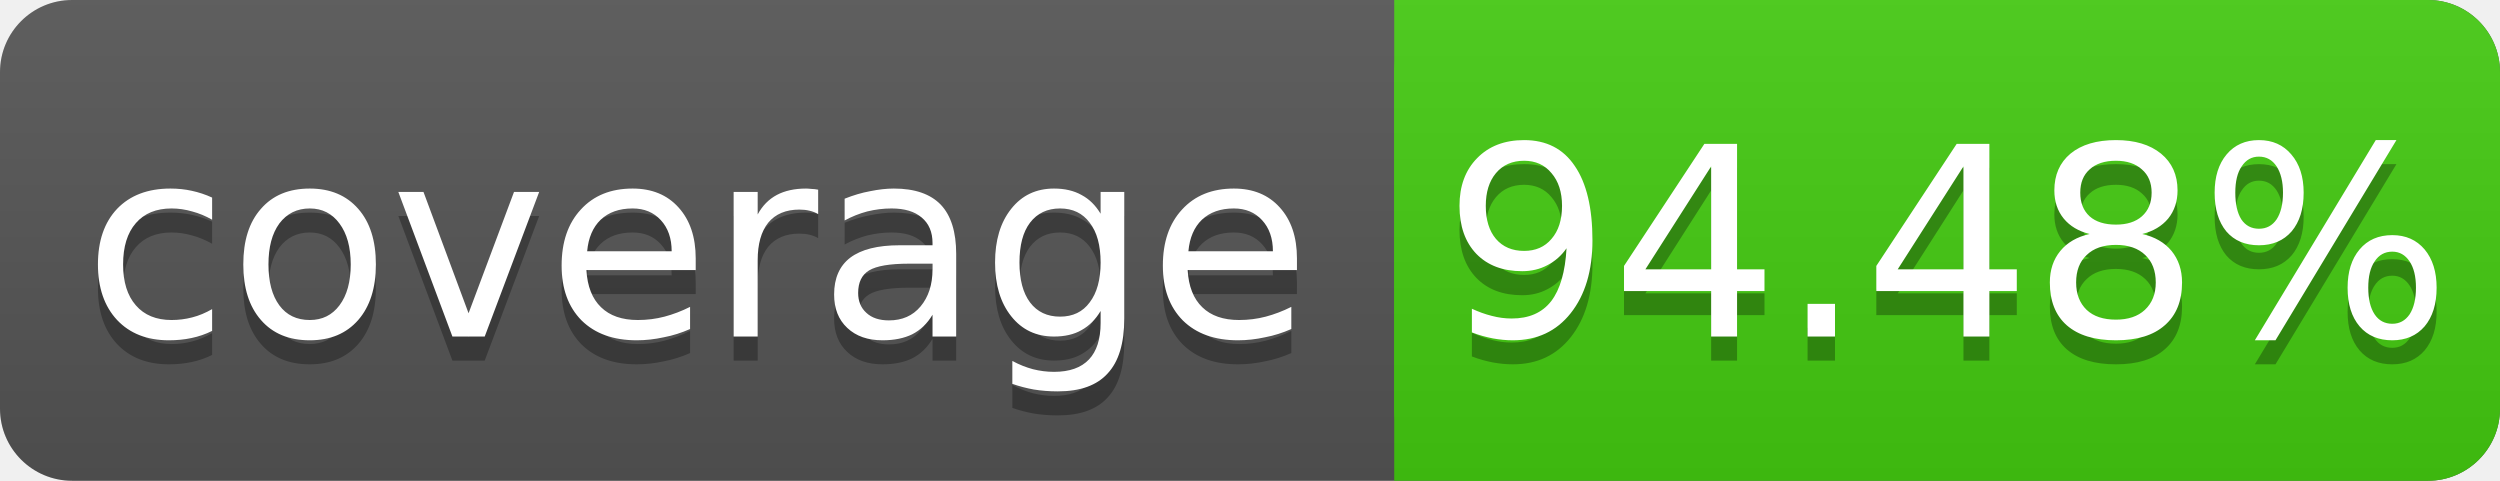
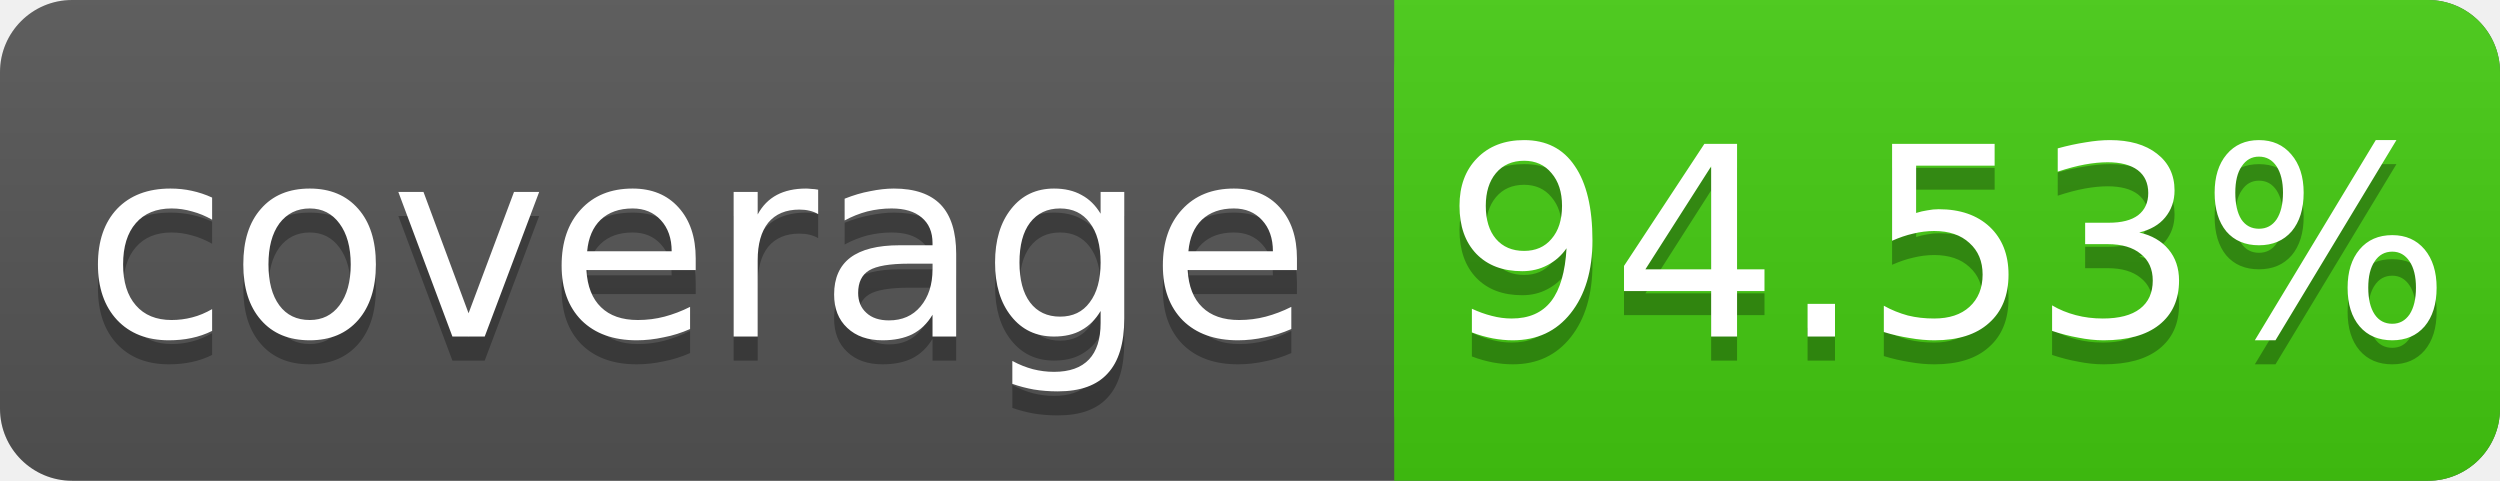
<svg xmlns="http://www.w3.org/2000/svg" width="104" height="20">
  <linearGradient id="s" x2="0" y2="100%">
    <stop offset="0" stop-color="#bbb" stop-opacity=".1" />
    <stop offset="1" stop-opacity=".1" />
  </linearGradient>
  <rect rx="3" width="104" height="20" fill="#555" />
  <rect rx="3" x="58" width="46" height="20" fill="#4c1" />
  <rect x="58" width="4" height="20" fill="#4c1" />
  <rect rx="3" width="104" height="20" fill="url(#s)" />
  <g fill="#fff" text-anchor="middle" font-family="DejaVu Sans,Verdana,Geneva,sans-serif" font-size="11">
    <text x="29" y="15" fill="#010101" fill-opacity=".3">coverage</text>
    <text x="29" y="14">coverage</text>
-     <text x="81" y="15" fill="#010101" fill-opacity=".3">94.48%</text>
-     <text x="81" y="14">94.48%</text>
+     <text x="81" y="15" fill="#010101" fill-opacity=".3">94.53%</text>
+     <text x="81" y="14">94.53%</text>
  </g>
</svg>
